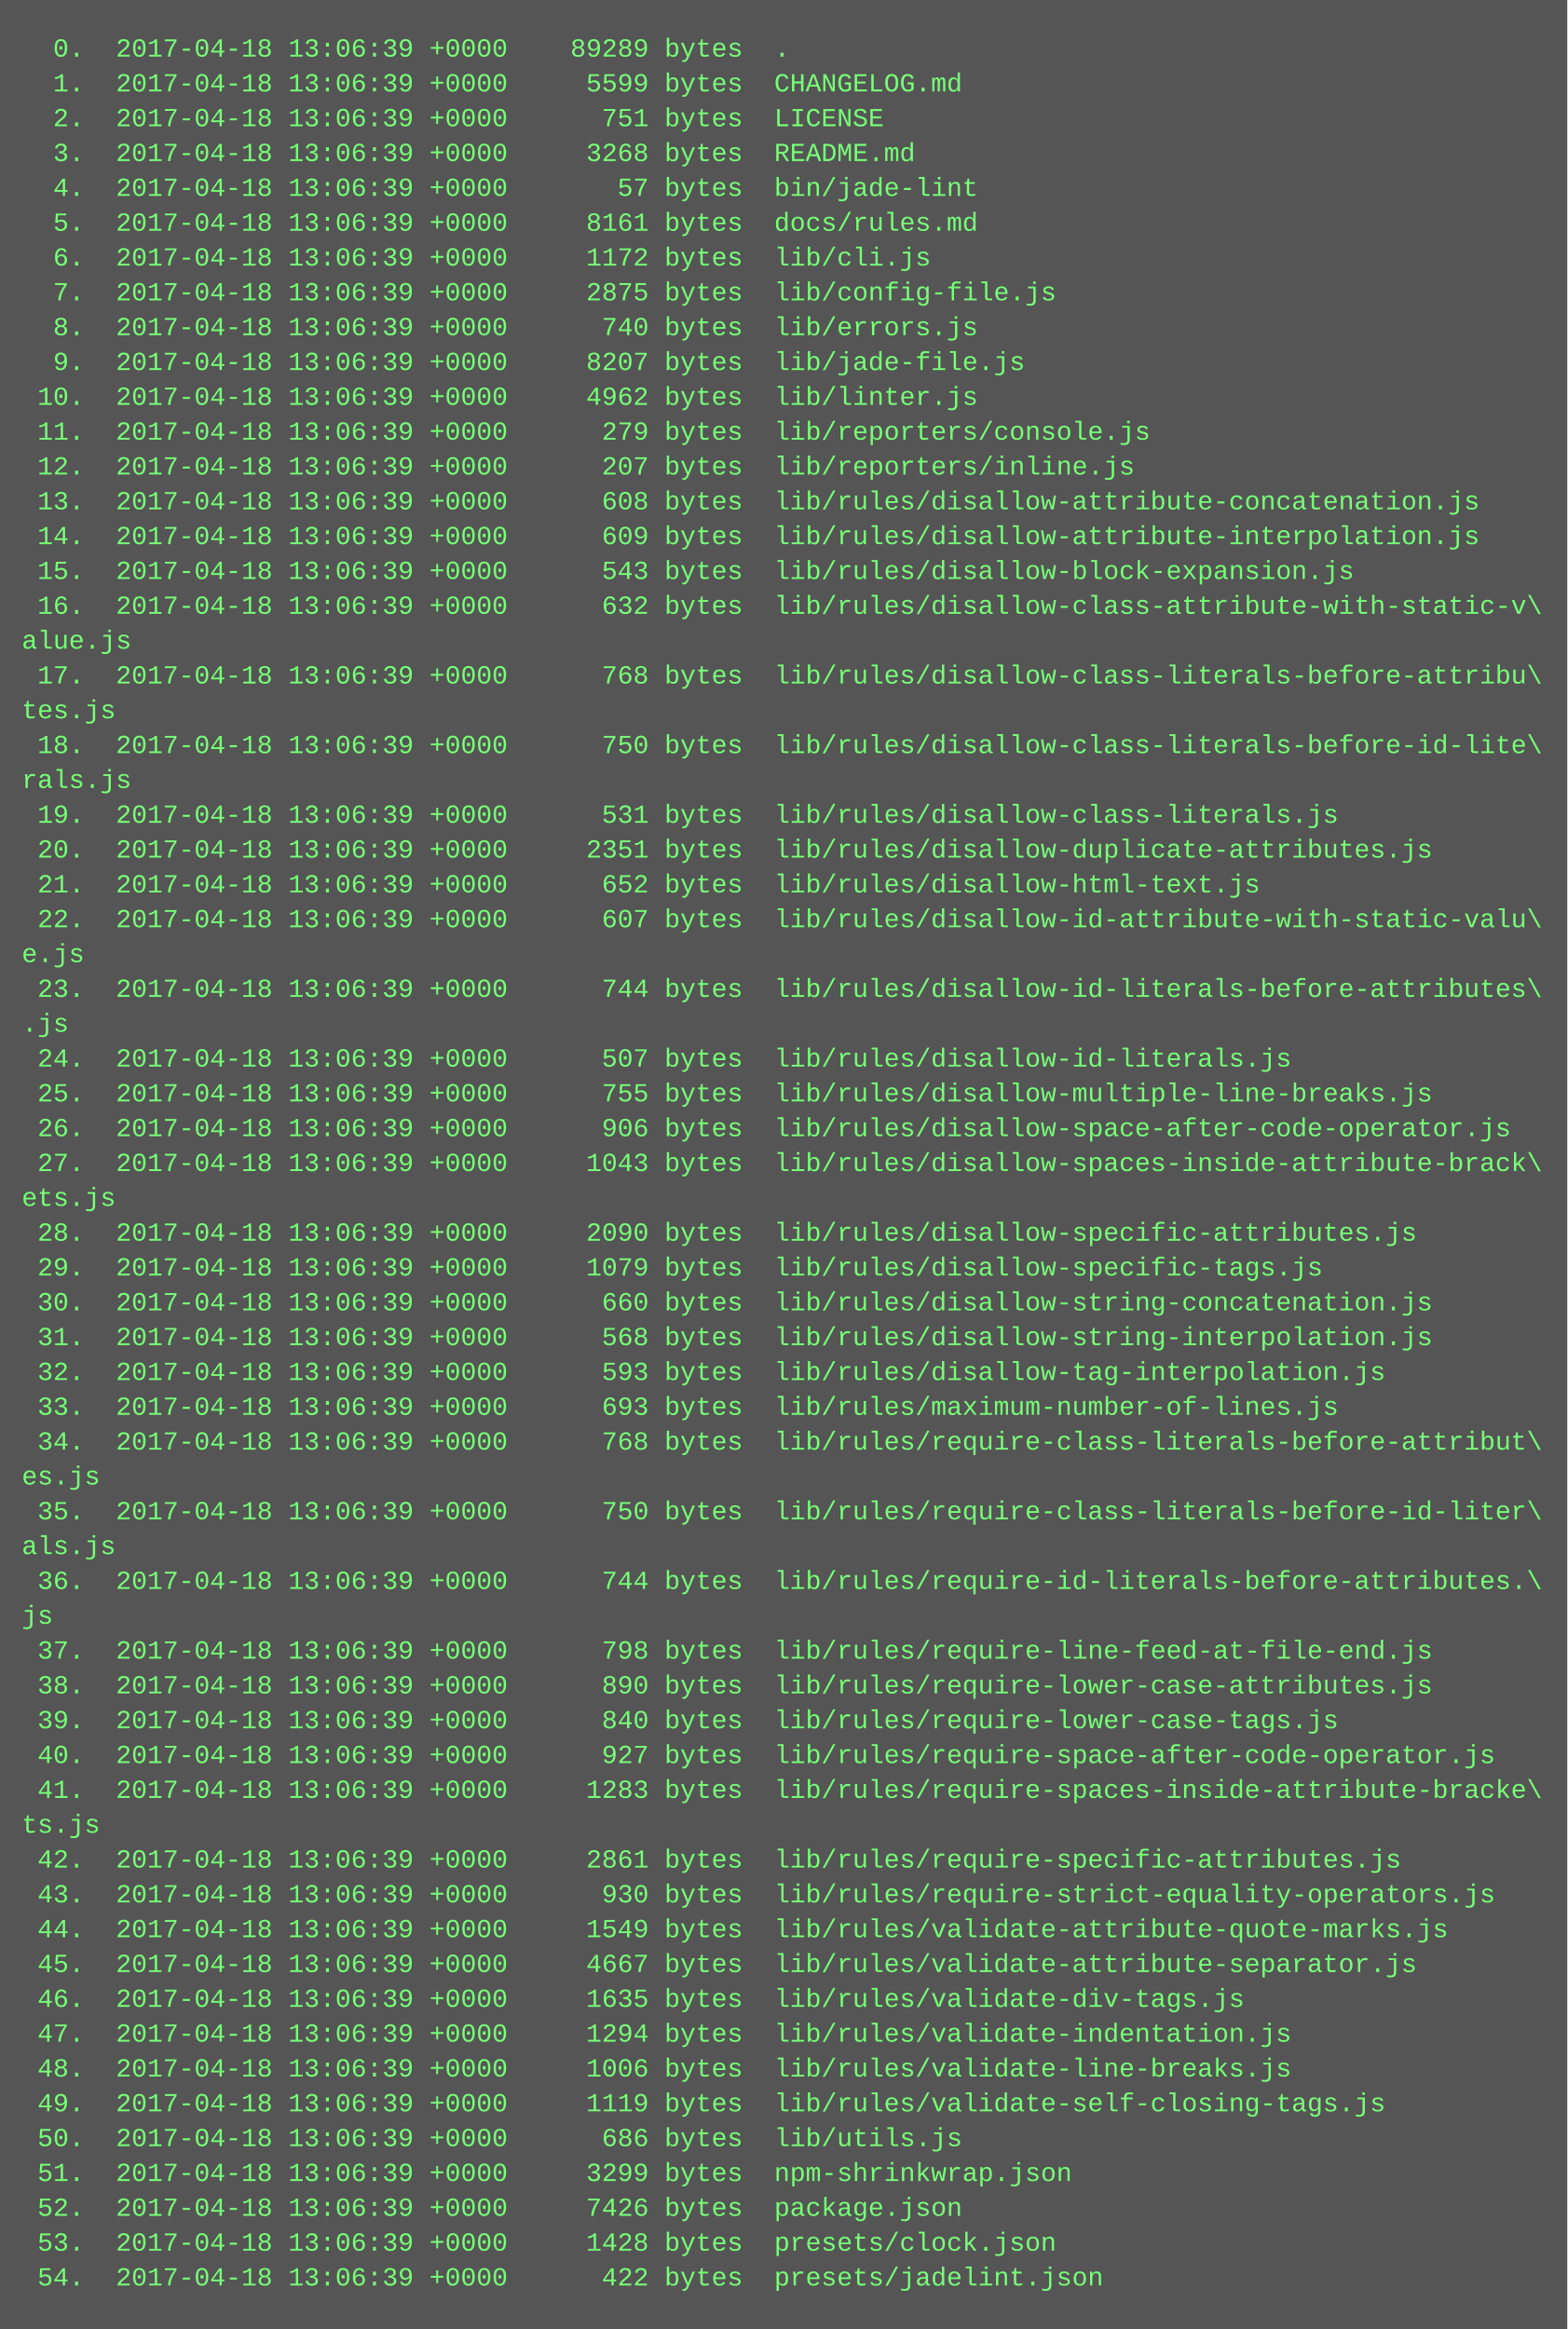
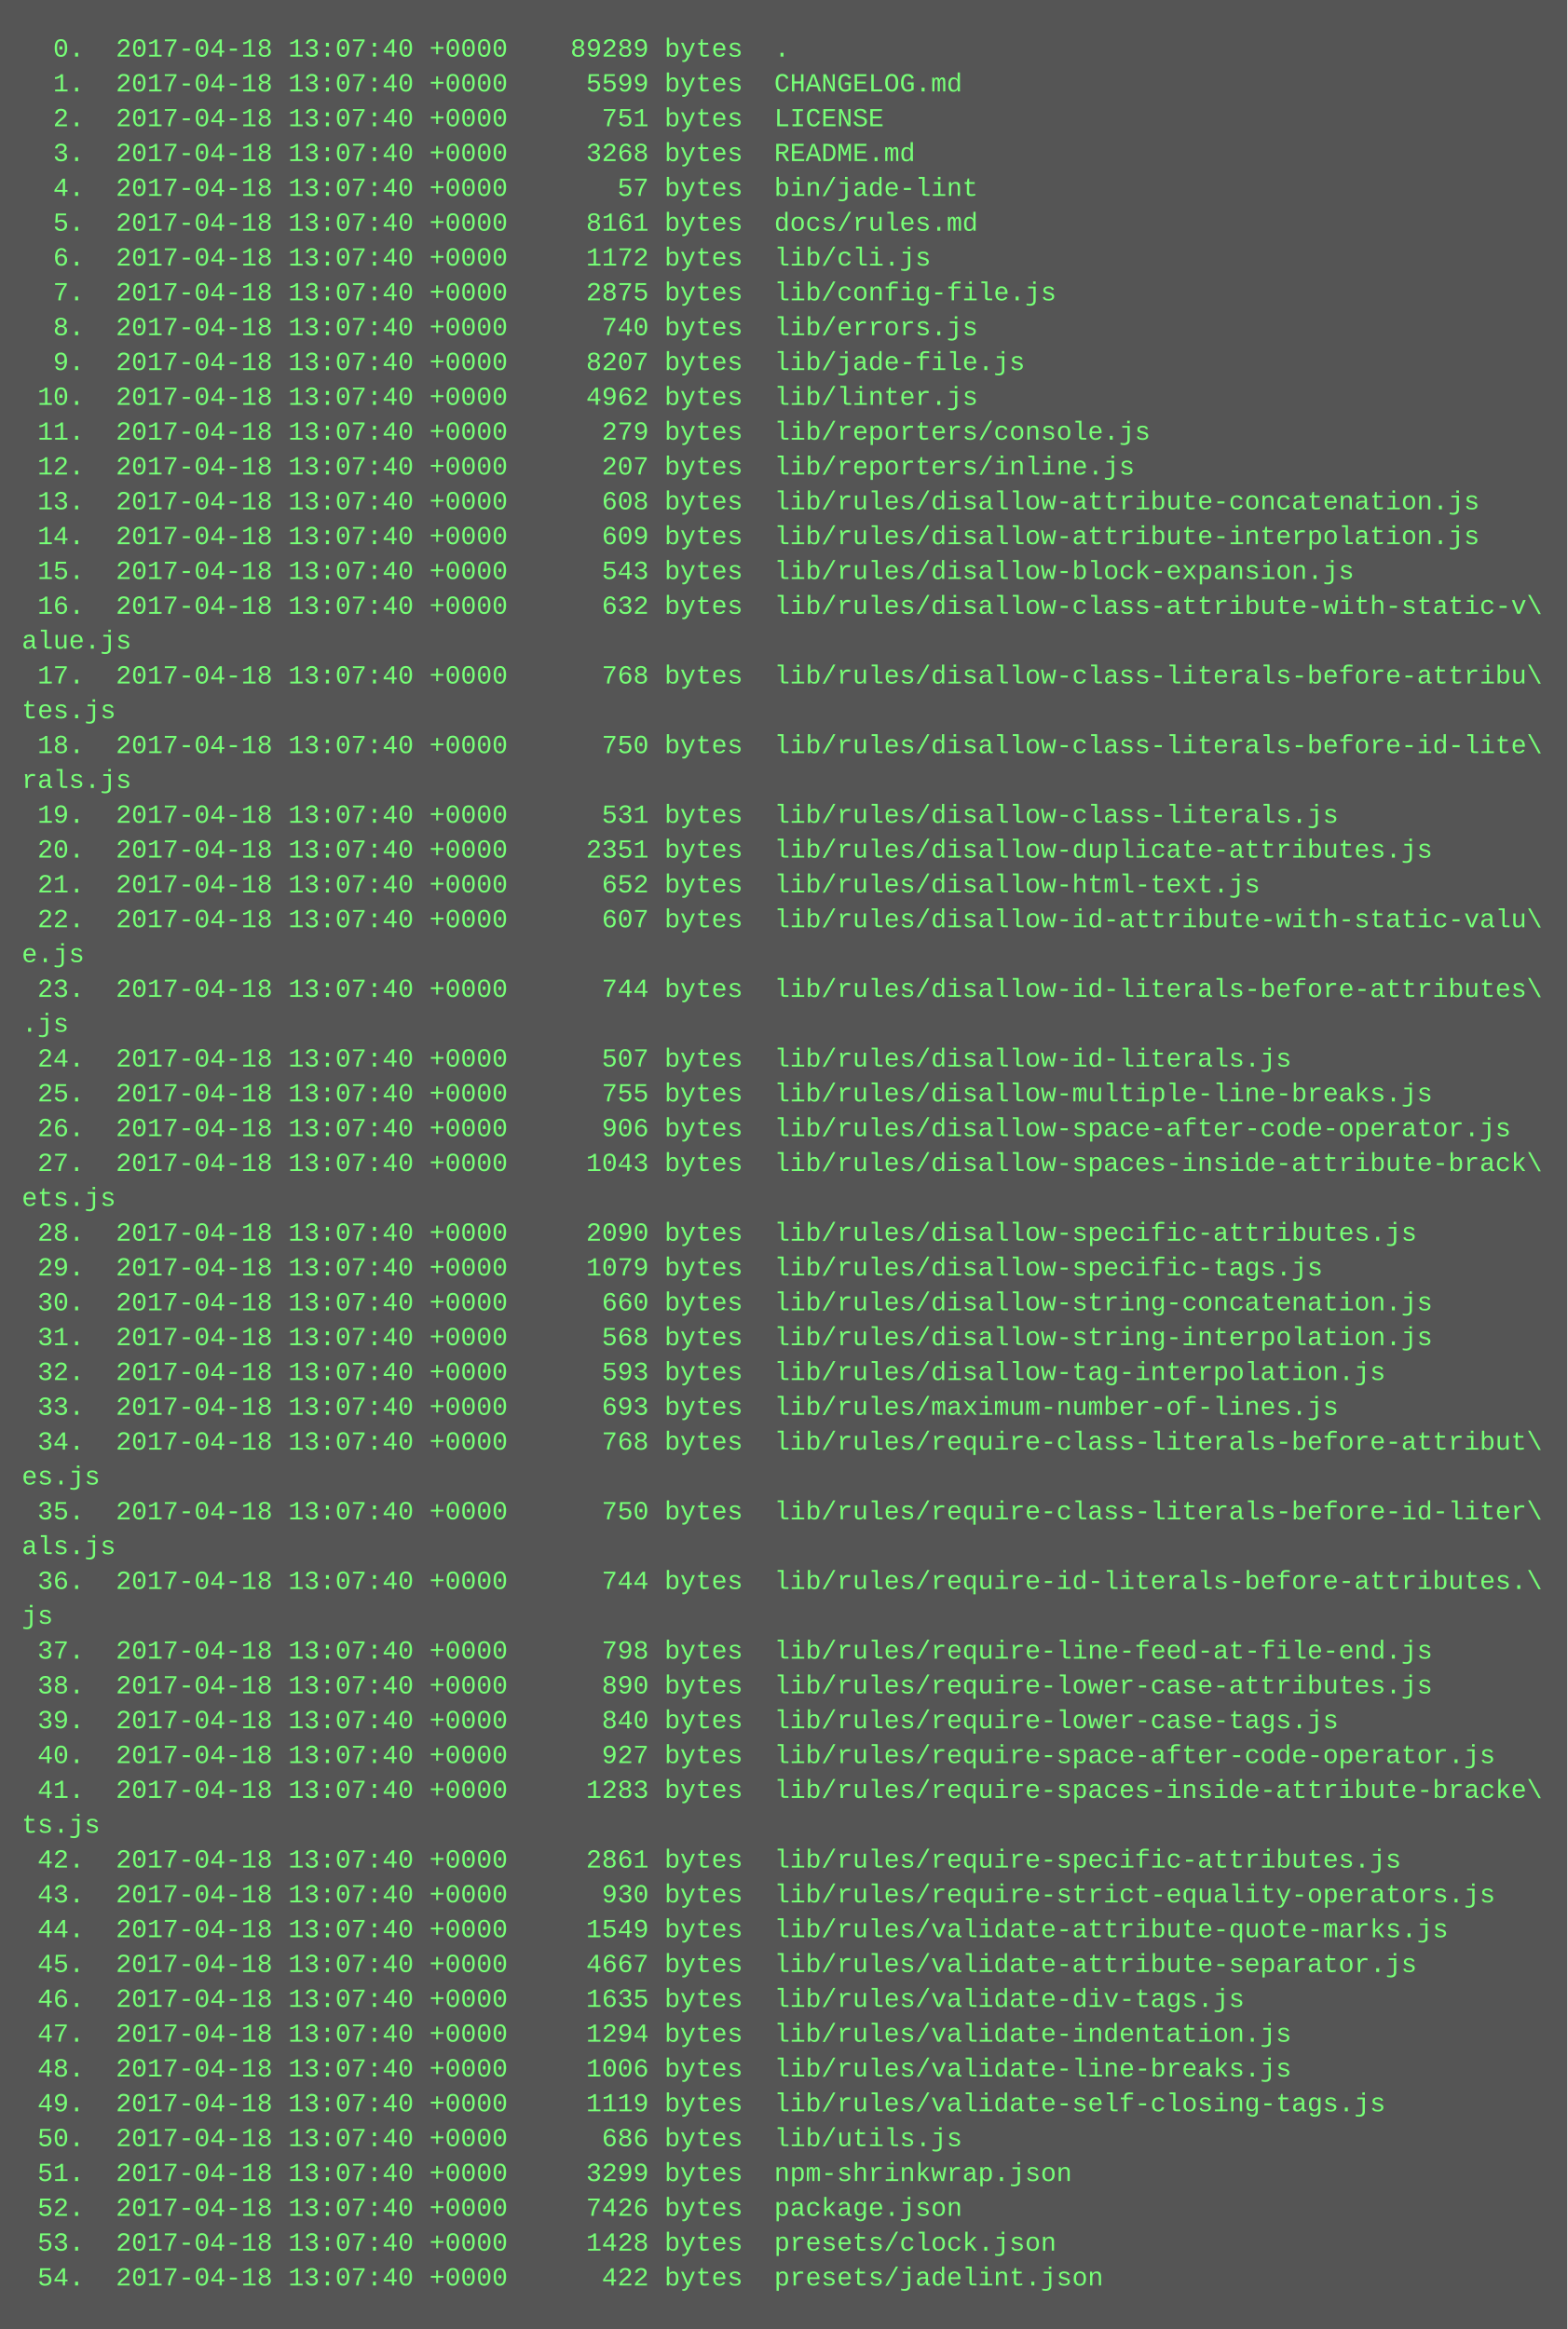
<svg xmlns="http://www.w3.org/2000/svg" height="1070" width="720">
  <rect height="1070" fill="#555" width="720" />
  <text fill="#7f7" font-family="Courier New" font-size="12" xml:space="preserve">
-     <tspan x="10" y="26">  0.  2017-04-18 13:06:39 +0000    89289 bytes  .</tspan>
-     <tspan x="10" y="42">  1.  2017-04-18 13:06:39 +0000     5599 bytes  CHANGELOG.md</tspan>
-     <tspan x="10" y="58">  2.  2017-04-18 13:06:39 +0000      751 bytes  LICENSE</tspan>
-     <tspan x="10" y="74">  3.  2017-04-18 13:06:39 +0000     3268 bytes  README.md</tspan>
-     <tspan x="10" y="90">  4.  2017-04-18 13:06:39 +0000       57 bytes  bin/jade-lint</tspan>
-     <tspan x="10" y="106">  5.  2017-04-18 13:06:39 +0000     8161 bytes  docs/rules.md</tspan>
-     <tspan x="10" y="122">  6.  2017-04-18 13:06:39 +0000     1172 bytes  lib/cli.js</tspan>
-     <tspan x="10" y="138">  7.  2017-04-18 13:06:39 +0000     2875 bytes  lib/config-file.js</tspan>
-     <tspan x="10" y="154">  8.  2017-04-18 13:06:39 +0000      740 bytes  lib/errors.js</tspan>
-     <tspan x="10" y="170">  9.  2017-04-18 13:06:39 +0000     8207 bytes  lib/jade-file.js</tspan>
-     <tspan x="10" y="186"> 10.  2017-04-18 13:06:39 +0000     4962 bytes  lib/linter.js</tspan>
-     <tspan x="10" y="202"> 11.  2017-04-18 13:06:39 +0000      279 bytes  lib/reporters/console.js</tspan>
-     <tspan x="10" y="218"> 12.  2017-04-18 13:06:39 +0000      207 bytes  lib/reporters/inline.js</tspan>
-     <tspan x="10" y="234"> 13.  2017-04-18 13:06:39 +0000      608 bytes  lib/rules/disallow-attribute-concatenation.js</tspan>
-     <tspan x="10" y="250"> 14.  2017-04-18 13:06:39 +0000      609 bytes  lib/rules/disallow-attribute-interpolation.js</tspan>
-     <tspan x="10" y="266"> 15.  2017-04-18 13:06:39 +0000      543 bytes  lib/rules/disallow-block-expansion.js</tspan>
-     <tspan x="10" y="282"> 16.  2017-04-18 13:06:39 +0000      632 bytes  lib/rules/disallow-class-attribute-with-static-v\</tspan>
+     <tspan x="10" y="26">  0.  2017-04-18 13:07:40 +0000    89289 bytes  .</tspan>
+     <tspan x="10" y="42">  1.  2017-04-18 13:07:40 +0000     5599 bytes  CHANGELOG.md</tspan>
+     <tspan x="10" y="58">  2.  2017-04-18 13:07:40 +0000      751 bytes  LICENSE</tspan>
+     <tspan x="10" y="74">  3.  2017-04-18 13:07:40 +0000     3268 bytes  README.md</tspan>
+     <tspan x="10" y="90">  4.  2017-04-18 13:07:40 +0000       57 bytes  bin/jade-lint</tspan>
+     <tspan x="10" y="106">  5.  2017-04-18 13:07:40 +0000     8161 bytes  docs/rules.md</tspan>
+     <tspan x="10" y="122">  6.  2017-04-18 13:07:40 +0000     1172 bytes  lib/cli.js</tspan>
+     <tspan x="10" y="138">  7.  2017-04-18 13:07:40 +0000     2875 bytes  lib/config-file.js</tspan>
+     <tspan x="10" y="154">  8.  2017-04-18 13:07:40 +0000      740 bytes  lib/errors.js</tspan>
+     <tspan x="10" y="170">  9.  2017-04-18 13:07:40 +0000     8207 bytes  lib/jade-file.js</tspan>
+     <tspan x="10" y="186"> 10.  2017-04-18 13:07:40 +0000     4962 bytes  lib/linter.js</tspan>
+     <tspan x="10" y="202"> 11.  2017-04-18 13:07:40 +0000      279 bytes  lib/reporters/console.js</tspan>
+     <tspan x="10" y="218"> 12.  2017-04-18 13:07:40 +0000      207 bytes  lib/reporters/inline.js</tspan>
+     <tspan x="10" y="234"> 13.  2017-04-18 13:07:40 +0000      608 bytes  lib/rules/disallow-attribute-concatenation.js</tspan>
+     <tspan x="10" y="250"> 14.  2017-04-18 13:07:40 +0000      609 bytes  lib/rules/disallow-attribute-interpolation.js</tspan>
+     <tspan x="10" y="266"> 15.  2017-04-18 13:07:40 +0000      543 bytes  lib/rules/disallow-block-expansion.js</tspan>
+     <tspan x="10" y="282"> 16.  2017-04-18 13:07:40 +0000      632 bytes  lib/rules/disallow-class-attribute-with-static-v\</tspan>
    <tspan x="10" y="298">alue.js</tspan>
-     <tspan x="10" y="314"> 17.  2017-04-18 13:06:39 +0000      768 bytes  lib/rules/disallow-class-literals-before-attribu\</tspan>
+     <tspan x="10" y="314"> 17.  2017-04-18 13:07:40 +0000      768 bytes  lib/rules/disallow-class-literals-before-attribu\</tspan>
    <tspan x="10" y="330">tes.js</tspan>
-     <tspan x="10" y="346"> 18.  2017-04-18 13:06:39 +0000      750 bytes  lib/rules/disallow-class-literals-before-id-lite\</tspan>
+     <tspan x="10" y="346"> 18.  2017-04-18 13:07:40 +0000      750 bytes  lib/rules/disallow-class-literals-before-id-lite\</tspan>
    <tspan x="10" y="362">rals.js</tspan>
-     <tspan x="10" y="378"> 19.  2017-04-18 13:06:39 +0000      531 bytes  lib/rules/disallow-class-literals.js</tspan>
-     <tspan x="10" y="394"> 20.  2017-04-18 13:06:39 +0000     2351 bytes  lib/rules/disallow-duplicate-attributes.js</tspan>
-     <tspan x="10" y="410"> 21.  2017-04-18 13:06:39 +0000      652 bytes  lib/rules/disallow-html-text.js</tspan>
-     <tspan x="10" y="426"> 22.  2017-04-18 13:06:39 +0000      607 bytes  lib/rules/disallow-id-attribute-with-static-valu\</tspan>
+     <tspan x="10" y="378"> 19.  2017-04-18 13:07:40 +0000      531 bytes  lib/rules/disallow-class-literals.js</tspan>
+     <tspan x="10" y="394"> 20.  2017-04-18 13:07:40 +0000     2351 bytes  lib/rules/disallow-duplicate-attributes.js</tspan>
+     <tspan x="10" y="410"> 21.  2017-04-18 13:07:40 +0000      652 bytes  lib/rules/disallow-html-text.js</tspan>
+     <tspan x="10" y="426"> 22.  2017-04-18 13:07:40 +0000      607 bytes  lib/rules/disallow-id-attribute-with-static-valu\</tspan>
    <tspan x="10" y="442">e.js</tspan>
-     <tspan x="10" y="458"> 23.  2017-04-18 13:06:39 +0000      744 bytes  lib/rules/disallow-id-literals-before-attributes\</tspan>
+     <tspan x="10" y="458"> 23.  2017-04-18 13:07:40 +0000      744 bytes  lib/rules/disallow-id-literals-before-attributes\</tspan>
    <tspan x="10" y="474">.js</tspan>
-     <tspan x="10" y="490"> 24.  2017-04-18 13:06:39 +0000      507 bytes  lib/rules/disallow-id-literals.js</tspan>
-     <tspan x="10" y="506"> 25.  2017-04-18 13:06:39 +0000      755 bytes  lib/rules/disallow-multiple-line-breaks.js</tspan>
-     <tspan x="10" y="522"> 26.  2017-04-18 13:06:39 +0000      906 bytes  lib/rules/disallow-space-after-code-operator.js</tspan>
-     <tspan x="10" y="538"> 27.  2017-04-18 13:06:39 +0000     1043 bytes  lib/rules/disallow-spaces-inside-attribute-brack\</tspan>
+     <tspan x="10" y="490"> 24.  2017-04-18 13:07:40 +0000      507 bytes  lib/rules/disallow-id-literals.js</tspan>
+     <tspan x="10" y="506"> 25.  2017-04-18 13:07:40 +0000      755 bytes  lib/rules/disallow-multiple-line-breaks.js</tspan>
+     <tspan x="10" y="522"> 26.  2017-04-18 13:07:40 +0000      906 bytes  lib/rules/disallow-space-after-code-operator.js</tspan>
+     <tspan x="10" y="538"> 27.  2017-04-18 13:07:40 +0000     1043 bytes  lib/rules/disallow-spaces-inside-attribute-brack\</tspan>
    <tspan x="10" y="554">ets.js</tspan>
-     <tspan x="10" y="570"> 28.  2017-04-18 13:06:39 +0000     2090 bytes  lib/rules/disallow-specific-attributes.js</tspan>
-     <tspan x="10" y="586"> 29.  2017-04-18 13:06:39 +0000     1079 bytes  lib/rules/disallow-specific-tags.js</tspan>
-     <tspan x="10" y="602"> 30.  2017-04-18 13:06:39 +0000      660 bytes  lib/rules/disallow-string-concatenation.js</tspan>
-     <tspan x="10" y="618"> 31.  2017-04-18 13:06:39 +0000      568 bytes  lib/rules/disallow-string-interpolation.js</tspan>
-     <tspan x="10" y="634"> 32.  2017-04-18 13:06:39 +0000      593 bytes  lib/rules/disallow-tag-interpolation.js</tspan>
-     <tspan x="10" y="650"> 33.  2017-04-18 13:06:39 +0000      693 bytes  lib/rules/maximum-number-of-lines.js</tspan>
-     <tspan x="10" y="666"> 34.  2017-04-18 13:06:39 +0000      768 bytes  lib/rules/require-class-literals-before-attribut\</tspan>
+     <tspan x="10" y="570"> 28.  2017-04-18 13:07:40 +0000     2090 bytes  lib/rules/disallow-specific-attributes.js</tspan>
+     <tspan x="10" y="586"> 29.  2017-04-18 13:07:40 +0000     1079 bytes  lib/rules/disallow-specific-tags.js</tspan>
+     <tspan x="10" y="602"> 30.  2017-04-18 13:07:40 +0000      660 bytes  lib/rules/disallow-string-concatenation.js</tspan>
+     <tspan x="10" y="618"> 31.  2017-04-18 13:07:40 +0000      568 bytes  lib/rules/disallow-string-interpolation.js</tspan>
+     <tspan x="10" y="634"> 32.  2017-04-18 13:07:40 +0000      593 bytes  lib/rules/disallow-tag-interpolation.js</tspan>
+     <tspan x="10" y="650"> 33.  2017-04-18 13:07:40 +0000      693 bytes  lib/rules/maximum-number-of-lines.js</tspan>
+     <tspan x="10" y="666"> 34.  2017-04-18 13:07:40 +0000      768 bytes  lib/rules/require-class-literals-before-attribut\</tspan>
    <tspan x="10" y="682">es.js</tspan>
-     <tspan x="10" y="698"> 35.  2017-04-18 13:06:39 +0000      750 bytes  lib/rules/require-class-literals-before-id-liter\</tspan>
+     <tspan x="10" y="698"> 35.  2017-04-18 13:07:40 +0000      750 bytes  lib/rules/require-class-literals-before-id-liter\</tspan>
    <tspan x="10" y="714">als.js</tspan>
-     <tspan x="10" y="730"> 36.  2017-04-18 13:06:39 +0000      744 bytes  lib/rules/require-id-literals-before-attributes.\</tspan>
+     <tspan x="10" y="730"> 36.  2017-04-18 13:07:40 +0000      744 bytes  lib/rules/require-id-literals-before-attributes.\</tspan>
    <tspan x="10" y="746">js</tspan>
-     <tspan x="10" y="762"> 37.  2017-04-18 13:06:39 +0000      798 bytes  lib/rules/require-line-feed-at-file-end.js</tspan>
-     <tspan x="10" y="778"> 38.  2017-04-18 13:06:39 +0000      890 bytes  lib/rules/require-lower-case-attributes.js</tspan>
-     <tspan x="10" y="794"> 39.  2017-04-18 13:06:39 +0000      840 bytes  lib/rules/require-lower-case-tags.js</tspan>
-     <tspan x="10" y="810"> 40.  2017-04-18 13:06:39 +0000      927 bytes  lib/rules/require-space-after-code-operator.js</tspan>
-     <tspan x="10" y="826"> 41.  2017-04-18 13:06:39 +0000     1283 bytes  lib/rules/require-spaces-inside-attribute-bracke\</tspan>
+     <tspan x="10" y="762"> 37.  2017-04-18 13:07:40 +0000      798 bytes  lib/rules/require-line-feed-at-file-end.js</tspan>
+     <tspan x="10" y="778"> 38.  2017-04-18 13:07:40 +0000      890 bytes  lib/rules/require-lower-case-attributes.js</tspan>
+     <tspan x="10" y="794"> 39.  2017-04-18 13:07:40 +0000      840 bytes  lib/rules/require-lower-case-tags.js</tspan>
+     <tspan x="10" y="810"> 40.  2017-04-18 13:07:40 +0000      927 bytes  lib/rules/require-space-after-code-operator.js</tspan>
+     <tspan x="10" y="826"> 41.  2017-04-18 13:07:40 +0000     1283 bytes  lib/rules/require-spaces-inside-attribute-bracke\</tspan>
    <tspan x="10" y="842">ts.js</tspan>
-     <tspan x="10" y="858"> 42.  2017-04-18 13:06:39 +0000     2861 bytes  lib/rules/require-specific-attributes.js</tspan>
-     <tspan x="10" y="874"> 43.  2017-04-18 13:06:39 +0000      930 bytes  lib/rules/require-strict-equality-operators.js</tspan>
-     <tspan x="10" y="890"> 44.  2017-04-18 13:06:39 +0000     1549 bytes  lib/rules/validate-attribute-quote-marks.js</tspan>
-     <tspan x="10" y="906"> 45.  2017-04-18 13:06:39 +0000     4667 bytes  lib/rules/validate-attribute-separator.js</tspan>
-     <tspan x="10" y="922"> 46.  2017-04-18 13:06:39 +0000     1635 bytes  lib/rules/validate-div-tags.js</tspan>
-     <tspan x="10" y="938"> 47.  2017-04-18 13:06:39 +0000     1294 bytes  lib/rules/validate-indentation.js</tspan>
-     <tspan x="10" y="954"> 48.  2017-04-18 13:06:39 +0000     1006 bytes  lib/rules/validate-line-breaks.js</tspan>
-     <tspan x="10" y="970"> 49.  2017-04-18 13:06:39 +0000     1119 bytes  lib/rules/validate-self-closing-tags.js</tspan>
-     <tspan x="10" y="986"> 50.  2017-04-18 13:06:39 +0000      686 bytes  lib/utils.js</tspan>
-     <tspan x="10" y="1002"> 51.  2017-04-18 13:06:39 +0000     3299 bytes  npm-shrinkwrap.json</tspan>
-     <tspan x="10" y="1018"> 52.  2017-04-18 13:06:39 +0000     7426 bytes  package.json</tspan>
-     <tspan x="10" y="1034"> 53.  2017-04-18 13:06:39 +0000     1428 bytes  presets/clock.json</tspan>
-     <tspan x="10" y="1050"> 54.  2017-04-18 13:06:39 +0000      422 bytes  presets/jadelint.json</tspan>
+     <tspan x="10" y="858"> 42.  2017-04-18 13:07:40 +0000     2861 bytes  lib/rules/require-specific-attributes.js</tspan>
+     <tspan x="10" y="874"> 43.  2017-04-18 13:07:40 +0000      930 bytes  lib/rules/require-strict-equality-operators.js</tspan>
+     <tspan x="10" y="890"> 44.  2017-04-18 13:07:40 +0000     1549 bytes  lib/rules/validate-attribute-quote-marks.js</tspan>
+     <tspan x="10" y="906"> 45.  2017-04-18 13:07:40 +0000     4667 bytes  lib/rules/validate-attribute-separator.js</tspan>
+     <tspan x="10" y="922"> 46.  2017-04-18 13:07:40 +0000     1635 bytes  lib/rules/validate-div-tags.js</tspan>
+     <tspan x="10" y="938"> 47.  2017-04-18 13:07:40 +0000     1294 bytes  lib/rules/validate-indentation.js</tspan>
+     <tspan x="10" y="954"> 48.  2017-04-18 13:07:40 +0000     1006 bytes  lib/rules/validate-line-breaks.js</tspan>
+     <tspan x="10" y="970"> 49.  2017-04-18 13:07:40 +0000     1119 bytes  lib/rules/validate-self-closing-tags.js</tspan>
+     <tspan x="10" y="986"> 50.  2017-04-18 13:07:40 +0000      686 bytes  lib/utils.js</tspan>
+     <tspan x="10" y="1002"> 51.  2017-04-18 13:07:40 +0000     3299 bytes  npm-shrinkwrap.json</tspan>
+     <tspan x="10" y="1018"> 52.  2017-04-18 13:07:40 +0000     7426 bytes  package.json</tspan>
+     <tspan x="10" y="1034"> 53.  2017-04-18 13:07:40 +0000     1428 bytes  presets/clock.json</tspan>
+     <tspan x="10" y="1050"> 54.  2017-04-18 13:07:40 +0000      422 bytes  presets/jadelint.json</tspan>
  </text>
</svg>
